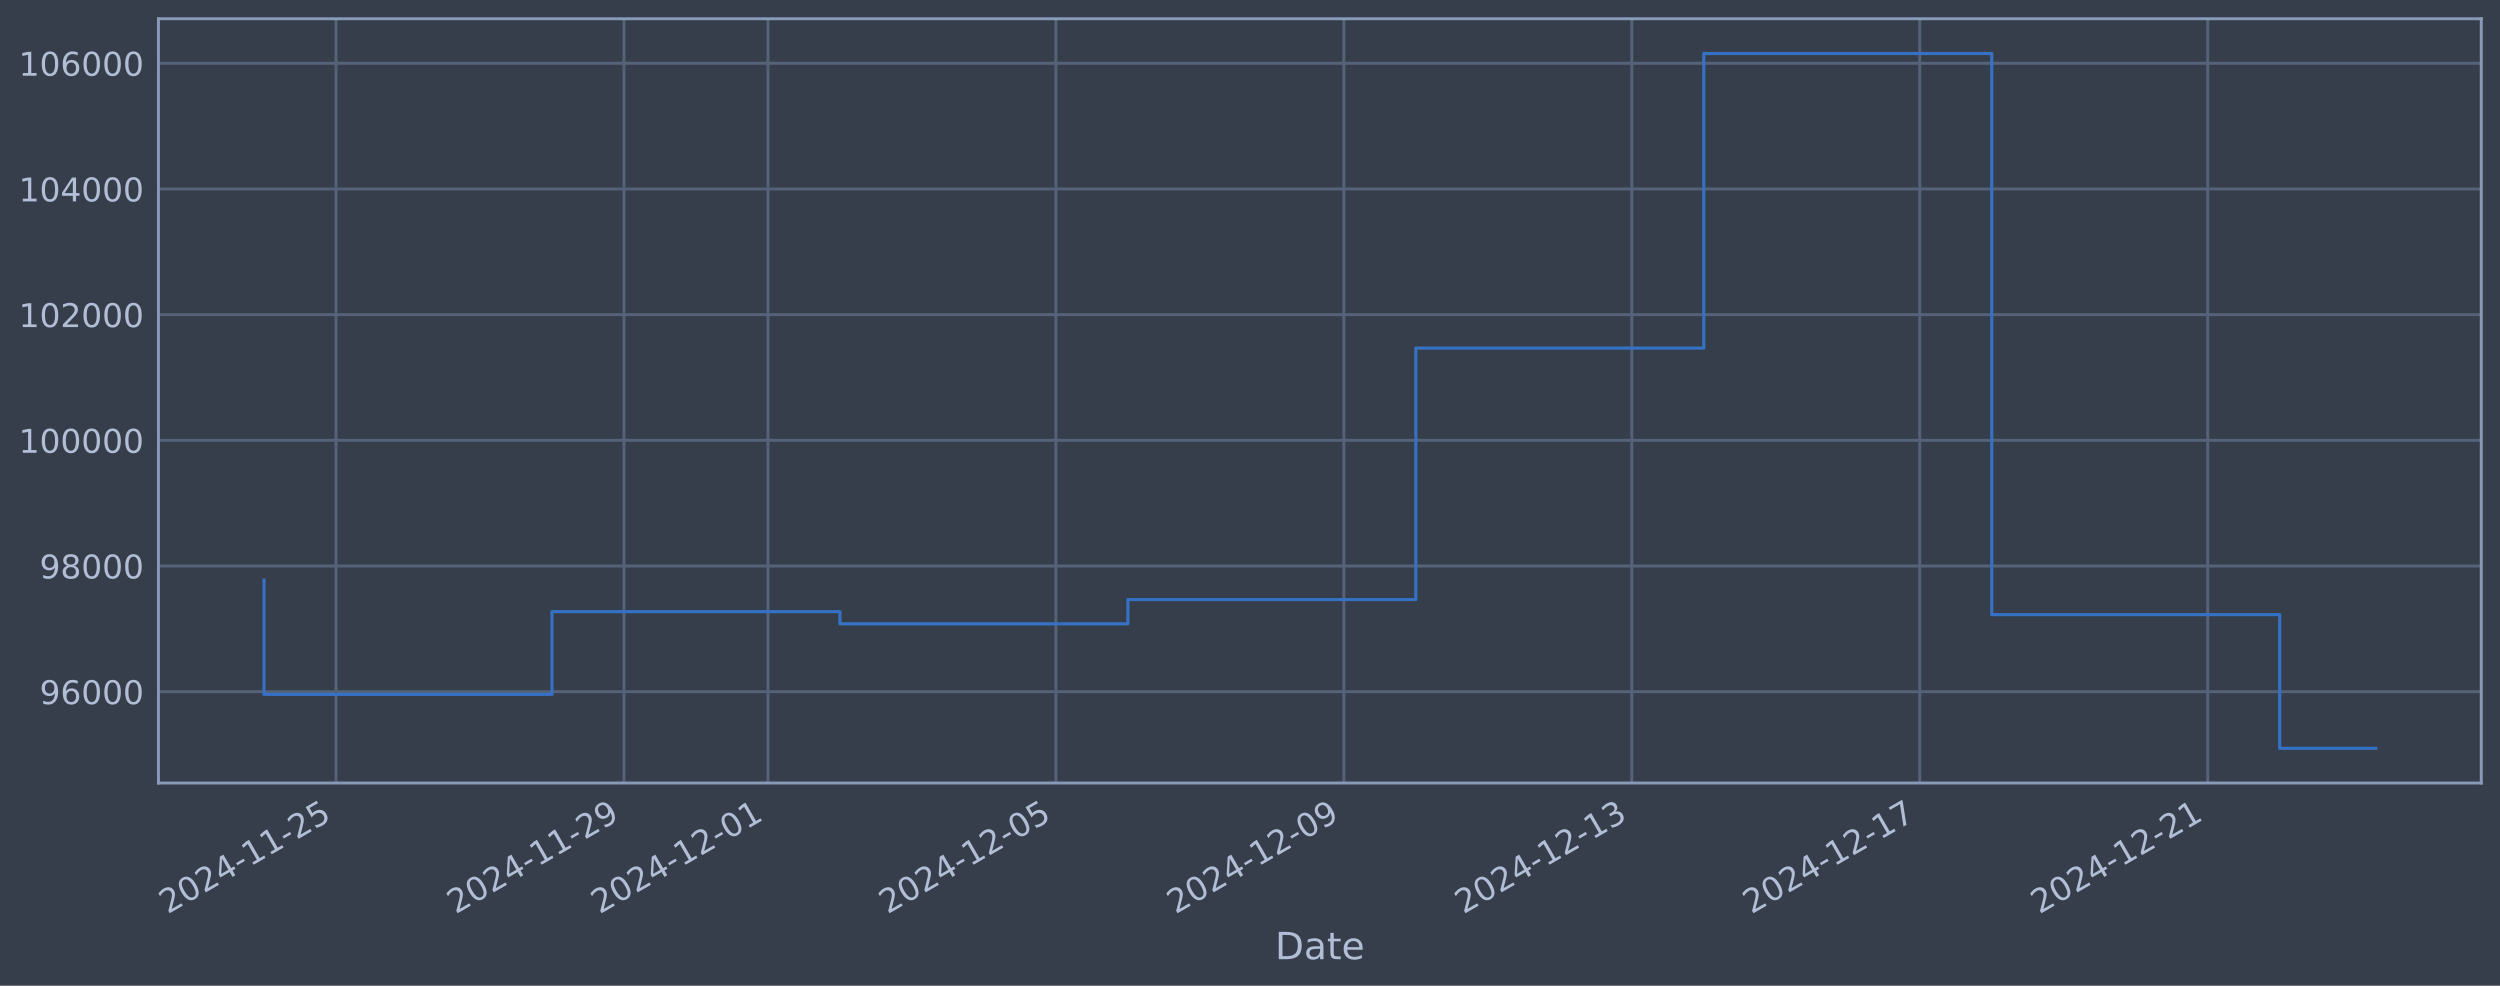
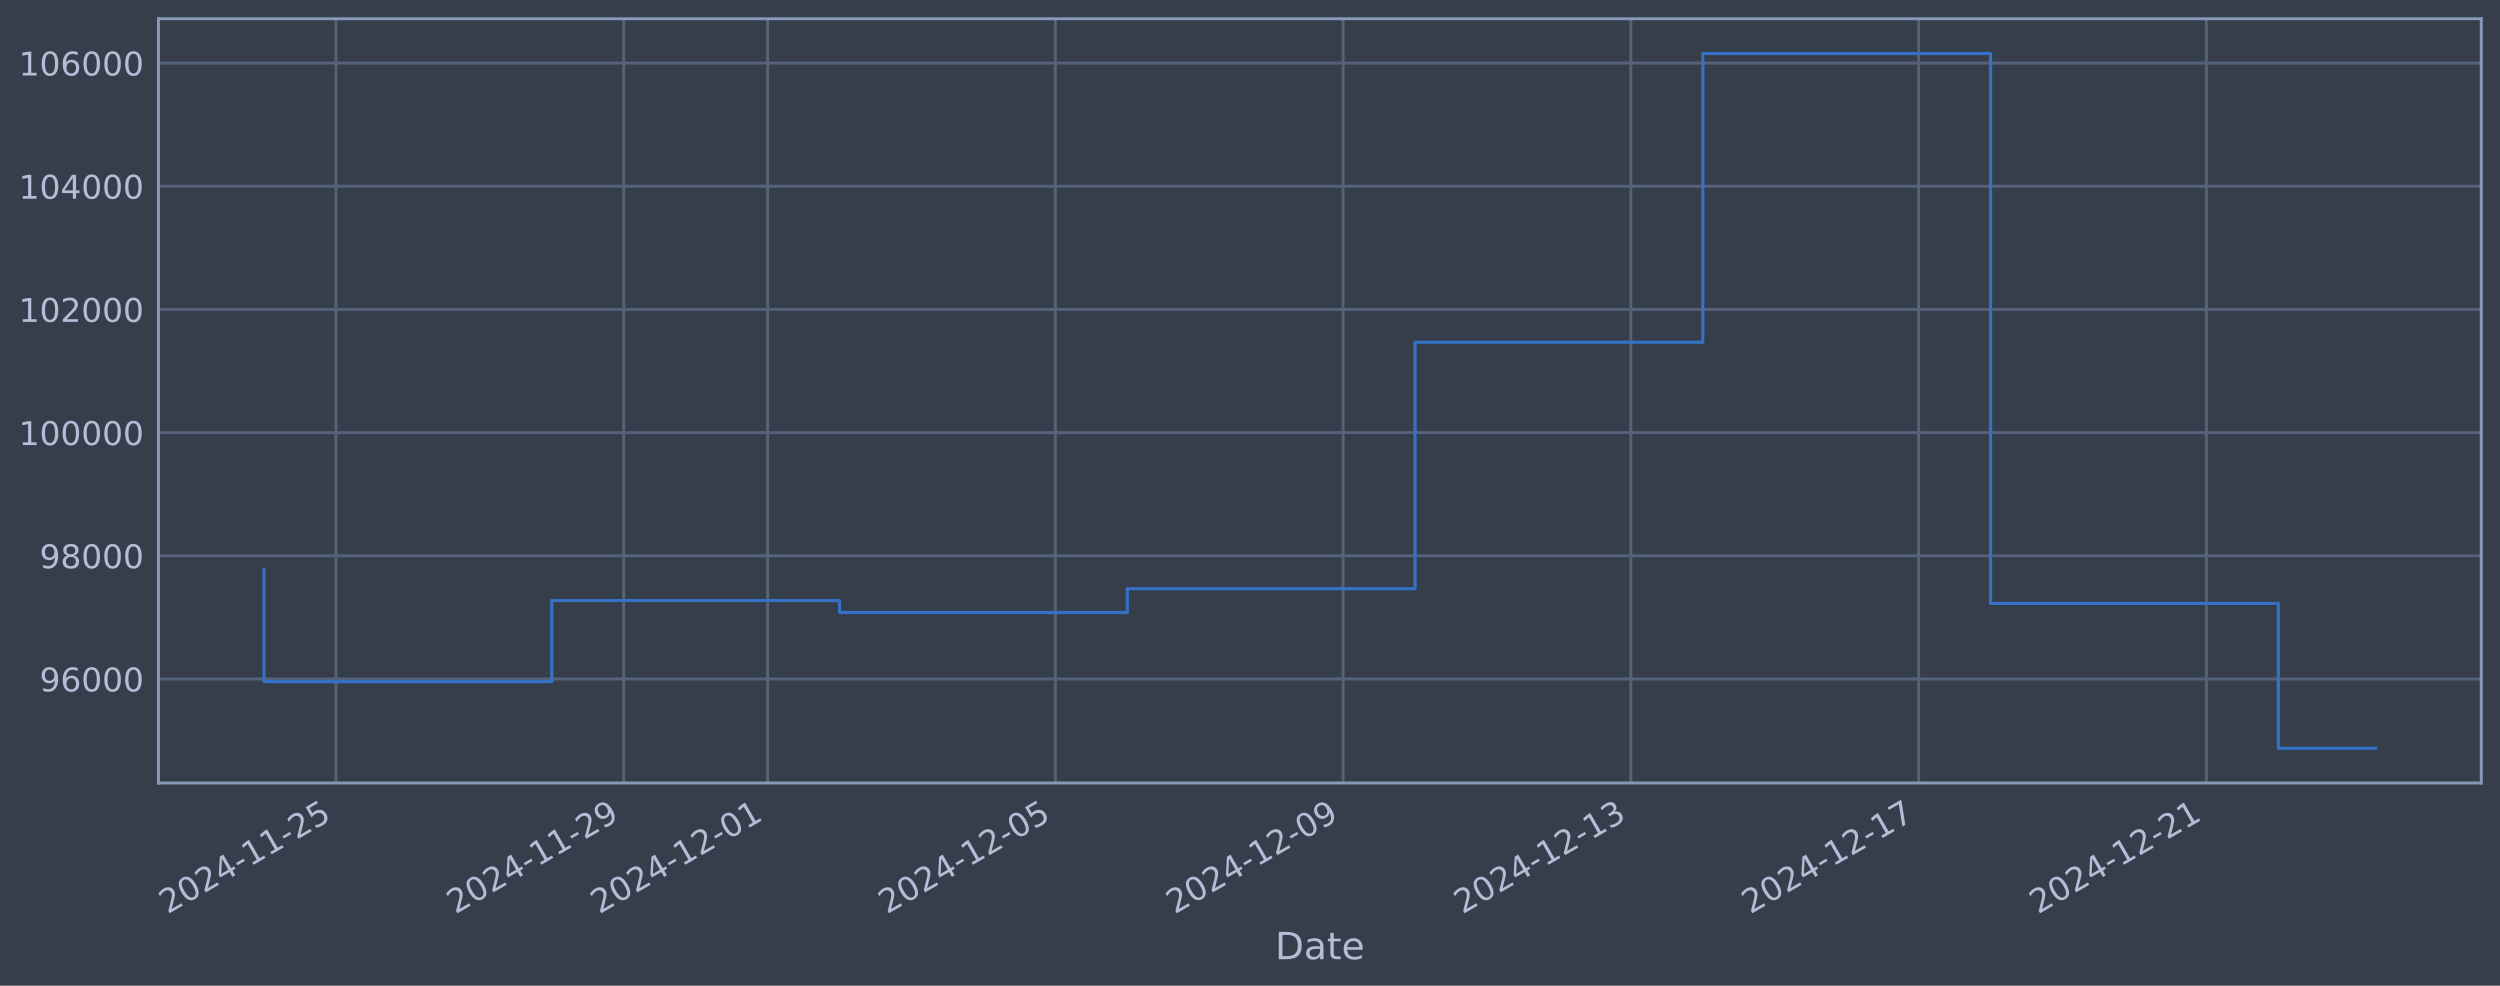
<svg xmlns="http://www.w3.org/2000/svg" xmlns:xlink="http://www.w3.org/1999/xlink" width="960.9pt" height="378.87pt" viewBox="0 0 960.9 378.87" version="1.1">
  <defs>
    <style type="text/css">*{stroke-linejoin: round; stroke-linecap: butt}</style>
  </defs>
  <g id="figure_1">
    <g id="patch_1">
      <path d="M 0 378.87  L 960.9 378.87  L 960.9 0  L 0 0  z " style="fill: #373e4b" />
    </g>
    <g id="axes_1">
      <g id="patch_2">
        <path d="M 60.901 300.96  L 953.701 300.96  L 953.701 7.2  L 60.901 7.2  z " style="fill: #373e4b" />
      </g>
      <g id="matplotlib.axis_1">
        <g id="xtick_1">
          <g id="line2d_1">
-             <path d="M 129.152 300.96  L 129.152 7.2  " clip-path="url(#p156ab734fc)" style="fill: none; stroke: #546379; stroke-width: 1.12; stroke-linecap: square" />
+             <path d="M 129.133 300.96  L 129.133 7.2  " clip-path="url(#pf183d49694)" style="fill: none; stroke: #546379; stroke-width: 1.12; stroke-linecap: square" />
          </g>
          <g id="line2d_2" />
          <g id="text_1">
-             <g style="fill: #b1bed6" transform="translate(64.4262 351.4642) rotate(-30) scale(0.126 -0.126)">
+             <g style="fill: #b1bed6" transform="translate(64.40715 351.4642) rotate(-30) scale(0.126 -0.126)">
              <defs>
                <path id="DejaVuSans-32" d="M 1228 531  L 3431 531  L 3431 0  L 469 0  L 469 531  Q 828 903 1448 1529  Q 2069 2156 2228 2338  Q 2531 2678 2651 2914  Q 2772 3150 2772 3378  Q 2772 3750 2511 3984  Q 2250 4219 1831 4219  Q 1534 4219 1204 4116  Q 875 4013 500 3803  L 500 4441  Q 881 4594 1212 4672  Q 1544 4750 1819 4750  Q 2544 4750 2975 4387  Q 3406 4025 3406 3419  Q 3406 3131 3298 2873  Q 3191 2616 2906 2266  Q 2828 2175 2409 1742  Q 1991 1309 1228 531  z " transform="scale(0.015625)" />
                <path id="DejaVuSans-30" d="M 2034 4250  Q 1547 4250 1301 3770  Q 1056 3291 1056 2328  Q 1056 1369 1301 889  Q 1547 409 2034 409  Q 2525 409 2770 889  Q 3016 1369 3016 2328  Q 3016 3291 2770 3770  Q 2525 4250 2034 4250  z M 2034 4750  Q 2819 4750 3233 4129  Q 3647 3509 3647 2328  Q 3647 1150 3233 529  Q 2819 -91 2034 -91  Q 1250 -91 836 529  Q 422 1150 422 2328  Q 422 3509 836 4129  Q 1250 4750 2034 4750  z " transform="scale(0.015625)" />
                <path id="DejaVuSans-34" d="M 2419 4116  L 825 1625  L 2419 1625  L 2419 4116  z M 2253 4666  L 3047 4666  L 3047 1625  L 3713 1625  L 3713 1100  L 3047 1100  L 3047 0  L 2419 0  L 2419 1100  L 313 1100  L 313 1709  L 2253 4666  z " transform="scale(0.015625)" />
                <path id="DejaVuSans-2d" d="M 313 2009  L 1997 2009  L 1997 1497  L 313 1497  L 313 2009  z " transform="scale(0.015625)" />
                <path id="DejaVuSans-31" d="M 794 531  L 1825 531  L 1825 4091  L 703 3866  L 703 4441  L 1819 4666  L 2450 4666  L 2450 531  L 3481 531  L 3481 0  L 794 0  L 794 531  z " transform="scale(0.015625)" />
                <path id="DejaVuSans-35" d="M 691 4666  L 3169 4666  L 3169 4134  L 1269 4134  L 1269 2991  Q 1406 3038 1543 3061  Q 1681 3084 1819 3084  Q 2600 3084 3056 2656  Q 3513 2228 3513 1497  Q 3513 744 3044 326  Q 2575 -91 1722 -91  Q 1428 -91 1123 -41  Q 819 9 494 109  L 494 744  Q 775 591 1075 516  Q 1375 441 1709 441  Q 2250 441 2565 725  Q 2881 1009 2881 1497  Q 2881 1984 2565 2268  Q 2250 2553 1709 2553  Q 1456 2553 1204 2497  Q 953 2441 691 2322  L 691 4666  z " transform="scale(0.015625)" />
              </defs>
              <use xlink:href="#DejaVuSans-32" />
              <use xlink:href="#DejaVuSans-30" transform="translate(63.62305 0)" />
              <use xlink:href="#DejaVuSans-32" transform="translate(127.2461 0)" />
              <use xlink:href="#DejaVuSans-34" transform="translate(190.8691 0)" />
              <use xlink:href="#DejaVuSans-2d" transform="translate(254.4922 0)" />
              <use xlink:href="#DejaVuSans-31" transform="translate(290.5762 0)" />
              <use xlink:href="#DejaVuSans-31" transform="translate(354.1992 0)" />
              <use xlink:href="#DejaVuSans-2d" transform="translate(417.8223 0)" />
              <use xlink:href="#DejaVuSans-32" transform="translate(453.9062 0)" />
              <use xlink:href="#DejaVuSans-35" transform="translate(517.5293 0)" />
            </g>
          </g>
        </g>
        <g id="xtick_2">
          <g id="line2d_3">
-             <path d="M 239.829 300.96  L 239.829 7.2  " clip-path="url(#p156ab734fc)" style="fill: none; stroke: #546379; stroke-width: 1.12; stroke-linecap: square" />
+             <path d="M 239.734 300.96  L 239.734 7.2  " clip-path="url(#pf183d49694)" style="fill: none; stroke: #546379; stroke-width: 1.12; stroke-linecap: square" />
          </g>
          <g id="line2d_4" />
          <g id="text_2">
-             <g style="fill: #b1bed6" transform="translate(175.1038 351.4642) rotate(-30) scale(0.126 -0.126)">
+             <g style="fill: #b1bed6" transform="translate(175.0085 351.4642) rotate(-30) scale(0.126 -0.126)">
              <defs>
                <path id="DejaVuSans-39" d="M 703 97  L 703 672  Q 941 559 1184 500  Q 1428 441 1663 441  Q 2288 441 2617 861  Q 2947 1281 2994 2138  Q 2813 1869 2534 1725  Q 2256 1581 1919 1581  Q 1219 1581 811 2004  Q 403 2428 403 3163  Q 403 3881 828 4315  Q 1253 4750 1959 4750  Q 2769 4750 3195 4129  Q 3622 3509 3622 2328  Q 3622 1225 3098 567  Q 2575 -91 1691 -91  Q 1453 -91 1209 -44  Q 966 3 703 97  z M 1959 2075  Q 2384 2075 2632 2365  Q 2881 2656 2881 3163  Q 2881 3666 2632 3958  Q 2384 4250 1959 4250  Q 1534 4250 1286 3958  Q 1038 3666 1038 3163  Q 1038 2656 1286 2365  Q 1534 2075 1959 2075  z " transform="scale(0.015625)" />
              </defs>
              <use xlink:href="#DejaVuSans-32" />
              <use xlink:href="#DejaVuSans-30" transform="translate(63.62305 0)" />
              <use xlink:href="#DejaVuSans-32" transform="translate(127.2461 0)" />
              <use xlink:href="#DejaVuSans-34" transform="translate(190.8691 0)" />
              <use xlink:href="#DejaVuSans-2d" transform="translate(254.4922 0)" />
              <use xlink:href="#DejaVuSans-31" transform="translate(290.5762 0)" />
              <use xlink:href="#DejaVuSans-31" transform="translate(354.1992 0)" />
              <use xlink:href="#DejaVuSans-2d" transform="translate(417.8223 0)" />
              <use xlink:href="#DejaVuSans-32" transform="translate(453.9062 0)" />
              <use xlink:href="#DejaVuSans-39" transform="translate(517.5293 0)" />
            </g>
          </g>
        </g>
        <g id="xtick_3">
          <g id="line2d_5">
-             <path d="M 295.168 300.96  L 295.168 7.2  " clip-path="url(#p156ab734fc)" style="fill: none; stroke: #546379; stroke-width: 1.12; stroke-linecap: square" />
+             <path d="M 295.035 300.96  L 295.035 7.2  " clip-path="url(#pf183d49694)" style="fill: none; stroke: #546379; stroke-width: 1.12; stroke-linecap: square" />
          </g>
          <g id="line2d_6" />
          <g id="text_3">
-             <g style="fill: #b1bed6" transform="translate(230.4425 351.4642) rotate(-30) scale(0.126 -0.126)">
+             <g style="fill: #b1bed6" transform="translate(230.3092 351.4642) rotate(-30) scale(0.126 -0.126)">
              <use xlink:href="#DejaVuSans-32" />
              <use xlink:href="#DejaVuSans-30" transform="translate(63.62305 0)" />
              <use xlink:href="#DejaVuSans-32" transform="translate(127.2461 0)" />
              <use xlink:href="#DejaVuSans-34" transform="translate(190.8691 0)" />
              <use xlink:href="#DejaVuSans-2d" transform="translate(254.4922 0)" />
              <use xlink:href="#DejaVuSans-31" transform="translate(290.5762 0)" />
              <use xlink:href="#DejaVuSans-32" transform="translate(354.1992 0)" />
              <use xlink:href="#DejaVuSans-2d" transform="translate(417.8223 0)" />
              <use xlink:href="#DejaVuSans-30" transform="translate(453.9062 0)" />
              <use xlink:href="#DejaVuSans-31" transform="translate(517.5293 0)" />
            </g>
          </g>
        </g>
        <g id="xtick_4">
          <g id="line2d_7">
-             <path d="M 405.846 300.96  L 405.846 7.2  " clip-path="url(#p156ab734fc)" style="fill: none; stroke: #546379; stroke-width: 1.12; stroke-linecap: square" />
+             <path d="M 405.636 300.96  L 405.636 7.2  " clip-path="url(#pf183d49694)" style="fill: none; stroke: #546379; stroke-width: 1.12; stroke-linecap: square" />
          </g>
          <g id="line2d_8" />
          <g id="text_4">
-             <g style="fill: #b1bed6" transform="translate(341.1201 351.4642) rotate(-30) scale(0.126 -0.126)">
+             <g style="fill: #b1bed6" transform="translate(340.9105 351.4642) rotate(-30) scale(0.126 -0.126)">
              <use xlink:href="#DejaVuSans-32" />
              <use xlink:href="#DejaVuSans-30" transform="translate(63.62305 0)" />
              <use xlink:href="#DejaVuSans-32" transform="translate(127.2461 0)" />
              <use xlink:href="#DejaVuSans-34" transform="translate(190.8691 0)" />
              <use xlink:href="#DejaVuSans-2d" transform="translate(254.4922 0)" />
              <use xlink:href="#DejaVuSans-31" transform="translate(290.5762 0)" />
              <use xlink:href="#DejaVuSans-32" transform="translate(354.1992 0)" />
              <use xlink:href="#DejaVuSans-2d" transform="translate(417.8223 0)" />
              <use xlink:href="#DejaVuSans-30" transform="translate(453.9062 0)" />
              <use xlink:href="#DejaVuSans-35" transform="translate(517.5293 0)" />
            </g>
          </g>
        </g>
        <g id="xtick_5">
          <g id="line2d_9">
-             <path d="M 516.523 300.96  L 516.523 7.2  " clip-path="url(#p156ab734fc)" style="fill: none; stroke: #546379; stroke-width: 1.12; stroke-linecap: square" />
+             <path d="M 516.237 300.96  L 516.237 7.2  " clip-path="url(#pf183d49694)" style="fill: none; stroke: #546379; stroke-width: 1.12; stroke-linecap: square" />
          </g>
          <g id="line2d_10" />
          <g id="text_5">
-             <g style="fill: #b1bed6" transform="translate(451.7976 351.4642) rotate(-30) scale(0.126 -0.126)">
+             <g style="fill: #b1bed6" transform="translate(451.5119 351.4642) rotate(-30) scale(0.126 -0.126)">
              <use xlink:href="#DejaVuSans-32" />
              <use xlink:href="#DejaVuSans-30" transform="translate(63.62305 0)" />
              <use xlink:href="#DejaVuSans-32" transform="translate(127.2461 0)" />
              <use xlink:href="#DejaVuSans-34" transform="translate(190.8691 0)" />
              <use xlink:href="#DejaVuSans-2d" transform="translate(254.4922 0)" />
              <use xlink:href="#DejaVuSans-31" transform="translate(290.5762 0)" />
              <use xlink:href="#DejaVuSans-32" transform="translate(354.1992 0)" />
              <use xlink:href="#DejaVuSans-2d" transform="translate(417.8223 0)" />
              <use xlink:href="#DejaVuSans-30" transform="translate(453.9062 0)" />
              <use xlink:href="#DejaVuSans-39" transform="translate(517.5293 0)" />
            </g>
          </g>
        </g>
        <g id="xtick_6">
          <g id="line2d_11">
-             <path d="M 627.201 300.96  L 627.201 7.2  " clip-path="url(#p156ab734fc)" style="fill: none; stroke: #546379; stroke-width: 1.12; stroke-linecap: square" />
+             <path d="M 626.839 300.96  L 626.839 7.2  " clip-path="url(#pf183d49694)" style="fill: none; stroke: #546379; stroke-width: 1.12; stroke-linecap: square" />
          </g>
          <g id="line2d_12" />
          <g id="text_6">
-             <g style="fill: #b1bed6" transform="translate(562.4752 351.4642) rotate(-30) scale(0.126 -0.126)">
+             <g style="fill: #b1bed6" transform="translate(562.1133 351.4642) rotate(-30) scale(0.126 -0.126)">
              <defs>
                <path id="DejaVuSans-33" d="M 2597 2516  Q 3050 2419 3304 2112  Q 3559 1806 3559 1356  Q 3559 666 3084 287  Q 2609 -91 1734 -91  Q 1441 -91 1130 -33  Q 819 25 488 141  L 488 750  Q 750 597 1062 519  Q 1375 441 1716 441  Q 2309 441 2620 675  Q 2931 909 2931 1356  Q 2931 1769 2642 2001  Q 2353 2234 1838 2234  L 1294 2234  L 1294 2753  L 1863 2753  Q 2328 2753 2575 2939  Q 2822 3125 2822 3475  Q 2822 3834 2567 4026  Q 2313 4219 1838 4219  Q 1578 4219 1281 4162  Q 984 4106 628 3988  L 628 4550  Q 988 4650 1302 4700  Q 1616 4750 1894 4750  Q 2613 4750 3031 4423  Q 3450 4097 3450 3541  Q 3450 3153 3228 2886  Q 3006 2619 2597 2516  z " transform="scale(0.015625)" />
              </defs>
              <use xlink:href="#DejaVuSans-32" />
              <use xlink:href="#DejaVuSans-30" transform="translate(63.62305 0)" />
              <use xlink:href="#DejaVuSans-32" transform="translate(127.2461 0)" />
              <use xlink:href="#DejaVuSans-34" transform="translate(190.8691 0)" />
              <use xlink:href="#DejaVuSans-2d" transform="translate(254.4922 0)" />
              <use xlink:href="#DejaVuSans-31" transform="translate(290.5762 0)" />
              <use xlink:href="#DejaVuSans-32" transform="translate(354.1992 0)" />
              <use xlink:href="#DejaVuSans-2d" transform="translate(417.8223 0)" />
              <use xlink:href="#DejaVuSans-31" transform="translate(453.9062 0)" />
              <use xlink:href="#DejaVuSans-33" transform="translate(517.5293 0)" />
            </g>
          </g>
        </g>
        <g id="xtick_7">
          <g id="line2d_13">
-             <path d="M 737.878 300.96  L 737.878 7.2  " clip-path="url(#p156ab734fc)" style="fill: none; stroke: #546379; stroke-width: 1.12; stroke-linecap: square" />
+             <path d="M 737.44 300.96  L 737.44 7.2  " clip-path="url(#pf183d49694)" style="fill: none; stroke: #546379; stroke-width: 1.12; stroke-linecap: square" />
          </g>
          <g id="line2d_14" />
          <g id="text_7">
-             <g style="fill: #b1bed6" transform="translate(673.1527 351.4642) rotate(-30) scale(0.126 -0.126)">
+             <g style="fill: #b1bed6" transform="translate(672.7146 351.4642) rotate(-30) scale(0.126 -0.126)">
              <defs>
                <path id="DejaVuSans-37" d="M 525 4666  L 3525 4666  L 3525 4397  L 1831 0  L 1172 0  L 2766 4134  L 525 4134  L 525 4666  z " transform="scale(0.015625)" />
              </defs>
              <use xlink:href="#DejaVuSans-32" />
              <use xlink:href="#DejaVuSans-30" transform="translate(63.62305 0)" />
              <use xlink:href="#DejaVuSans-32" transform="translate(127.2461 0)" />
              <use xlink:href="#DejaVuSans-34" transform="translate(190.8691 0)" />
              <use xlink:href="#DejaVuSans-2d" transform="translate(254.4922 0)" />
              <use xlink:href="#DejaVuSans-31" transform="translate(290.5762 0)" />
              <use xlink:href="#DejaVuSans-32" transform="translate(354.1992 0)" />
              <use xlink:href="#DejaVuSans-2d" transform="translate(417.8223 0)" />
              <use xlink:href="#DejaVuSans-31" transform="translate(453.9062 0)" />
              <use xlink:href="#DejaVuSans-37" transform="translate(517.5293 0)" />
            </g>
          </g>
        </g>
        <g id="xtick_8">
          <g id="line2d_15">
-             <path d="M 848.556 300.96  L 848.556 7.2  " clip-path="url(#p156ab734fc)" style="fill: none; stroke: #546379; stroke-width: 1.12; stroke-linecap: square" />
+             <path d="M 848.041 300.96  L 848.041 7.2  " clip-path="url(#pf183d49694)" style="fill: none; stroke: #546379; stroke-width: 1.12; stroke-linecap: square" />
          </g>
          <g id="line2d_16" />
          <g id="text_8">
-             <g style="fill: #b1bed6" transform="translate(783.8303 351.4642) rotate(-30) scale(0.126 -0.126)">
+             <g style="fill: #b1bed6" transform="translate(783.316 351.4642) rotate(-30) scale(0.126 -0.126)">
              <use xlink:href="#DejaVuSans-32" />
              <use xlink:href="#DejaVuSans-30" transform="translate(63.62305 0)" />
              <use xlink:href="#DejaVuSans-32" transform="translate(127.2461 0)" />
              <use xlink:href="#DejaVuSans-34" transform="translate(190.8691 0)" />
              <use xlink:href="#DejaVuSans-2d" transform="translate(254.4922 0)" />
              <use xlink:href="#DejaVuSans-31" transform="translate(290.5762 0)" />
              <use xlink:href="#DejaVuSans-32" transform="translate(354.1992 0)" />
              <use xlink:href="#DejaVuSans-2d" transform="translate(417.8223 0)" />
              <use xlink:href="#DejaVuSans-32" transform="translate(453.9062 0)" />
              <use xlink:href="#DejaVuSans-31" transform="translate(517.5293 0)" />
            </g>
          </g>
        </g>
        <g id="text_9">
          <g style="fill: #b1bed6" transform="translate(490.0914 368.6753) scale(0.144 -0.144)">
            <defs>
              <path id="DejaVuSans-44" d="M 1259 4147  L 1259 519  L 2022 519  Q 2988 519 3436 956  Q 3884 1394 3884 2338  Q 3884 3275 3436 3711  Q 2988 4147 2022 4147  L 1259 4147  z M 628 4666  L 1925 4666  Q 3281 4666 3915 4102  Q 4550 3538 4550 2338  Q 4550 1131 3912 565  Q 3275 0 1925 0  L 628 0  L 628 4666  z " transform="scale(0.015625)" />
              <path id="DejaVuSans-61" d="M 2194 1759  Q 1497 1759 1228 1600  Q 959 1441 959 1056  Q 959 750 1161 570  Q 1363 391 1709 391  Q 2188 391 2477 730  Q 2766 1069 2766 1631  L 2766 1759  L 2194 1759  z M 3341 1997  L 3341 0  L 2766 0  L 2766 531  Q 2569 213 2275 61  Q 1981 -91 1556 -91  Q 1019 -91 701 211  Q 384 513 384 1019  Q 384 1609 779 1909  Q 1175 2209 1959 2209  L 2766 2209  L 2766 2266  Q 2766 2663 2505 2880  Q 2244 3097 1772 3097  Q 1472 3097 1187 3025  Q 903 2953 641 2809  L 641 3341  Q 956 3463 1253 3523  Q 1550 3584 1831 3584  Q 2591 3584 2966 3190  Q 3341 2797 3341 1997  z " transform="scale(0.015625)" />
              <path id="DejaVuSans-74" d="M 1172 4494  L 1172 3500  L 2356 3500  L 2356 3053  L 1172 3053  L 1172 1153  Q 1172 725 1289 603  Q 1406 481 1766 481  L 2356 481  L 2356 0  L 1766 0  Q 1100 0 847 248  Q 594 497 594 1153  L 594 3053  L 172 3053  L 172 3500  L 594 3500  L 594 4494  L 1172 4494  z " transform="scale(0.015625)" />
              <path id="DejaVuSans-65" d="M 3597 1894  L 3597 1613  L 953 1613  Q 991 1019 1311 708  Q 1631 397 2203 397  Q 2534 397 2845 478  Q 3156 559 3463 722  L 3463 178  Q 3153 47 2828 -22  Q 2503 -91 2169 -91  Q 1331 -91 842 396  Q 353 884 353 1716  Q 353 2575 817 3079  Q 1281 3584 2069 3584  Q 2775 3584 3186 3129  Q 3597 2675 3597 1894  z M 3022 2063  Q 3016 2534 2758 2815  Q 2500 3097 2075 3097  Q 1594 3097 1305 2825  Q 1016 2553 972 2059  L 3022 2063  z " transform="scale(0.015625)" />
            </defs>
            <use xlink:href="#DejaVuSans-44" />
            <use xlink:href="#DejaVuSans-61" transform="translate(77.00195 0)" />
            <use xlink:href="#DejaVuSans-74" transform="translate(138.2812 0)" />
            <use xlink:href="#DejaVuSans-65" transform="translate(177.4902 0)" />
          </g>
        </g>
      </g>
      <g id="matplotlib.axis_2">
        <g id="ytick_1">
          <g id="line2d_17">
-             <path d="M 60.901 265.86  L 953.701 265.86  " clip-path="url(#p156ab734fc)" style="fill: none; stroke: #546379; stroke-width: 1.12; stroke-linecap: square" />
+             <path d="M 60.901 260.973  L 953.701 260.973  " clip-path="url(#pf183d49694)" style="fill: none; stroke: #546379; stroke-width: 1.12; stroke-linecap: square" />
          </g>
          <g id="line2d_18" />
          <g id="text_10">
-             <g style="fill: #b1bed6" transform="translate(15.21675 270.647) scale(0.126 -0.126)">
+             <g style="fill: #b1bed6" transform="translate(15.21675 265.7597) scale(0.126 -0.126)">
              <defs>
                <path id="DejaVuSans-36" d="M 2113 2584  Q 1688 2584 1439 2293  Q 1191 2003 1191 1497  Q 1191 994 1439 701  Q 1688 409 2113 409  Q 2538 409 2786 701  Q 3034 994 3034 1497  Q 3034 2003 2786 2293  Q 2538 2584 2113 2584  z M 3366 4563  L 3366 3988  Q 3128 4100 2886 4159  Q 2644 4219 2406 4219  Q 1781 4219 1451 3797  Q 1122 3375 1075 2522  Q 1259 2794 1537 2939  Q 1816 3084 2150 3084  Q 2853 3084 3261 2657  Q 3669 2231 3669 1497  Q 3669 778 3244 343  Q 2819 -91 2113 -91  Q 1303 -91 875 529  Q 447 1150 447 2328  Q 447 3434 972 4092  Q 1497 4750 2381 4750  Q 2619 4750 2861 4703  Q 3103 4656 3366 4563  z " transform="scale(0.015625)" />
              </defs>
              <use xlink:href="#DejaVuSans-39" />
              <use xlink:href="#DejaVuSans-36" transform="translate(63.62305 0)" />
              <use xlink:href="#DejaVuSans-30" transform="translate(127.2461 0)" />
              <use xlink:href="#DejaVuSans-30" transform="translate(190.8691 0)" />
              <use xlink:href="#DejaVuSans-30" transform="translate(254.4922 0)" />
            </g>
          </g>
        </g>
        <g id="ytick_2">
          <g id="line2d_19">
-             <path d="M 60.901 217.552  L 953.701 217.552  " clip-path="url(#p156ab734fc)" style="fill: none; stroke: #546379; stroke-width: 1.12; stroke-linecap: square" />
+             <path d="M 60.901 213.627  L 953.701 213.627  " clip-path="url(#pf183d49694)" style="fill: none; stroke: #546379; stroke-width: 1.12; stroke-linecap: square" />
          </g>
          <g id="line2d_20" />
          <g id="text_11">
-             <g style="fill: #b1bed6" transform="translate(15.21675 222.3392) scale(0.126 -0.126)">
+             <g style="fill: #b1bed6" transform="translate(15.21675 218.4143) scale(0.126 -0.126)">
              <defs>
                <path id="DejaVuSans-38" d="M 2034 2216  Q 1584 2216 1326 1975  Q 1069 1734 1069 1313  Q 1069 891 1326 650  Q 1584 409 2034 409  Q 2484 409 2743 651  Q 3003 894 3003 1313  Q 3003 1734 2745 1975  Q 2488 2216 2034 2216  z M 1403 2484  Q 997 2584 770 2862  Q 544 3141 544 3541  Q 544 4100 942 4425  Q 1341 4750 2034 4750  Q 2731 4750 3128 4425  Q 3525 4100 3525 3541  Q 3525 3141 3298 2862  Q 3072 2584 2669 2484  Q 3125 2378 3379 2068  Q 3634 1759 3634 1313  Q 3634 634 3220 271  Q 2806 -91 2034 -91  Q 1263 -91 848 271  Q 434 634 434 1313  Q 434 1759 690 2068  Q 947 2378 1403 2484  z M 1172 3481  Q 1172 3119 1398 2916  Q 1625 2713 2034 2713  Q 2441 2713 2670 2916  Q 2900 3119 2900 3481  Q 2900 3844 2670 4047  Q 2441 4250 2034 4250  Q 1625 4250 1398 4047  Q 1172 3844 1172 3481  z " transform="scale(0.015625)" />
              </defs>
              <use xlink:href="#DejaVuSans-39" />
              <use xlink:href="#DejaVuSans-38" transform="translate(63.62305 0)" />
              <use xlink:href="#DejaVuSans-30" transform="translate(127.2461 0)" />
              <use xlink:href="#DejaVuSans-30" transform="translate(190.8691 0)" />
              <use xlink:href="#DejaVuSans-30" transform="translate(254.4922 0)" />
            </g>
          </g>
        </g>
        <g id="ytick_3">
          <g id="line2d_21">
-             <path d="M 60.901 169.244  L 953.701 169.244  " clip-path="url(#p156ab734fc)" style="fill: none; stroke: #546379; stroke-width: 1.12; stroke-linecap: square" />
+             <path d="M 60.901 166.282  L 953.701 166.282  " clip-path="url(#pf183d49694)" style="fill: none; stroke: #546379; stroke-width: 1.12; stroke-linecap: square" />
          </g>
          <g id="line2d_22" />
          <g id="text_12">
-             <g style="fill: #b1bed6" transform="translate(7.2 174.0314) scale(0.126 -0.126)">
+             <g style="fill: #b1bed6" transform="translate(7.2 171.069) scale(0.126 -0.126)">
              <use xlink:href="#DejaVuSans-31" />
              <use xlink:href="#DejaVuSans-30" transform="translate(63.62305 0)" />
              <use xlink:href="#DejaVuSans-30" transform="translate(127.2461 0)" />
              <use xlink:href="#DejaVuSans-30" transform="translate(190.8691 0)" />
              <use xlink:href="#DejaVuSans-30" transform="translate(254.4922 0)" />
              <use xlink:href="#DejaVuSans-30" transform="translate(318.1152 0)" />
            </g>
          </g>
        </g>
        <g id="ytick_4">
          <g id="line2d_23">
-             <path d="M 60.901 120.937  L 953.701 120.937  " clip-path="url(#p156ab734fc)" style="fill: none; stroke: #546379; stroke-width: 1.12; stroke-linecap: square" />
+             <path d="M 60.901 118.937  L 953.701 118.937  " clip-path="url(#pf183d49694)" style="fill: none; stroke: #546379; stroke-width: 1.12; stroke-linecap: square" />
          </g>
          <g id="line2d_24" />
          <g id="text_13">
-             <g style="fill: #b1bed6" transform="translate(7.2 125.7236) scale(0.126 -0.126)">
+             <g style="fill: #b1bed6" transform="translate(7.2 123.7236) scale(0.126 -0.126)">
              <use xlink:href="#DejaVuSans-31" />
              <use xlink:href="#DejaVuSans-30" transform="translate(63.62305 0)" />
              <use xlink:href="#DejaVuSans-32" transform="translate(127.2461 0)" />
              <use xlink:href="#DejaVuSans-30" transform="translate(190.8691 0)" />
              <use xlink:href="#DejaVuSans-30" transform="translate(254.4922 0)" />
              <use xlink:href="#DejaVuSans-30" transform="translate(318.1152 0)" />
            </g>
          </g>
        </g>
        <g id="ytick_5">
          <g id="line2d_25">
-             <path d="M 60.901 72.629  L 953.701 72.629  " clip-path="url(#p156ab734fc)" style="fill: none; stroke: #546379; stroke-width: 1.12; stroke-linecap: square" />
+             <path d="M 60.901 71.591  L 953.701 71.591  " clip-path="url(#pf183d49694)" style="fill: none; stroke: #546379; stroke-width: 1.12; stroke-linecap: square" />
          </g>
          <g id="line2d_26" />
          <g id="text_14">
-             <g style="fill: #b1bed6" transform="translate(7.2 77.4158) scale(0.126 -0.126)">
+             <g style="fill: #b1bed6" transform="translate(7.2 76.37827) scale(0.126 -0.126)">
              <use xlink:href="#DejaVuSans-31" />
              <use xlink:href="#DejaVuSans-30" transform="translate(63.62305 0)" />
              <use xlink:href="#DejaVuSans-34" transform="translate(127.2461 0)" />
              <use xlink:href="#DejaVuSans-30" transform="translate(190.8691 0)" />
              <use xlink:href="#DejaVuSans-30" transform="translate(254.4922 0)" />
              <use xlink:href="#DejaVuSans-30" transform="translate(318.1152 0)" />
            </g>
          </g>
        </g>
        <g id="ytick_6">
          <g id="line2d_27">
-             <path d="M 60.901 24.321  L 953.701 24.321  " clip-path="url(#p156ab734fc)" style="fill: none; stroke: #546379; stroke-width: 1.12; stroke-linecap: square" />
+             <path d="M 60.901 24.246  L 953.701 24.246  " clip-path="url(#pf183d49694)" style="fill: none; stroke: #546379; stroke-width: 1.12; stroke-linecap: square" />
          </g>
          <g id="line2d_28" />
          <g id="text_15">
-             <g style="fill: #b1bed6" transform="translate(7.2 29.10799) scale(0.126 -0.126)">
+             <g style="fill: #b1bed6" transform="translate(7.2 29.03292) scale(0.126 -0.126)">
              <use xlink:href="#DejaVuSans-31" />
              <use xlink:href="#DejaVuSans-30" transform="translate(63.62305 0)" />
              <use xlink:href="#DejaVuSans-36" transform="translate(127.2461 0)" />
              <use xlink:href="#DejaVuSans-30" transform="translate(190.8691 0)" />
              <use xlink:href="#DejaVuSans-30" transform="translate(254.4922 0)" />
              <use xlink:href="#DejaVuSans-30" transform="translate(318.1152 0)" />
            </g>
          </g>
        </g>
      </g>
      <g id="line2d_29">
-         <path d="M 101.482 222.94  L 101.482 266.899  L 212.16 266.899  L 212.16 235.097  L 322.837 235.097  L 322.837 239.785  L 433.515 239.785  L 433.515 230.461  L 544.193 230.461  L 544.193 133.798  L 654.87 133.798  L 654.87 20.553  L 765.548 20.553  L 765.548 236.234  L 876.225 236.234  L 876.225 287.607  L 913.119 287.607  " clip-path="url(#p156ab734fc)" style="fill: none; stroke: #3572c6; stroke-width: 1.2; stroke-linecap: square" />
+         <path d="M 101.482 218.908  L 101.482 261.991  L 212.084 261.991  L 212.084 230.823  L 322.685 230.823  L 322.685 235.417  L 433.286 235.417  L 433.286 226.279  L 543.888 226.279  L 543.888 131.542  L 654.489 131.542  L 654.489 20.553  L 765.09 20.553  L 765.09 231.937  L 875.692 231.937  L 875.692 287.607  L 913.119 287.607  " clip-path="url(#pf183d49694)" style="fill: none; stroke: #3572c6; stroke-width: 1.2; stroke-linecap: square" />
      </g>
      <g id="patch_3">
        <path d="M 60.901 300.96  L 60.901 7.2  " style="fill: none; stroke: #899ab8; stroke-width: 1.12; stroke-linejoin: miter; stroke-linecap: square" />
      </g>
      <g id="patch_4">
        <path d="M 953.701 300.96  L 953.701 7.2  " style="fill: none; stroke: #899ab8; stroke-width: 1.12; stroke-linejoin: miter; stroke-linecap: square" />
      </g>
      <g id="patch_5">
        <path d="M 60.901 300.96  L 953.701 300.96  " style="fill: none; stroke: #899ab8; stroke-width: 1.12; stroke-linejoin: miter; stroke-linecap: square" />
      </g>
      <g id="patch_6">
        <path d="M 60.901 7.2  L 953.701 7.2  " style="fill: none; stroke: #899ab8; stroke-width: 1.12; stroke-linejoin: miter; stroke-linecap: square" />
      </g>
    </g>
  </g>
  <defs>
-     <clipPath id="p156ab734fc">
+     <clipPath id="pf183d49694">
      <rect x="60.901" y="7.2" width="892.8" height="293.76" />
    </clipPath>
  </defs>
</svg>
